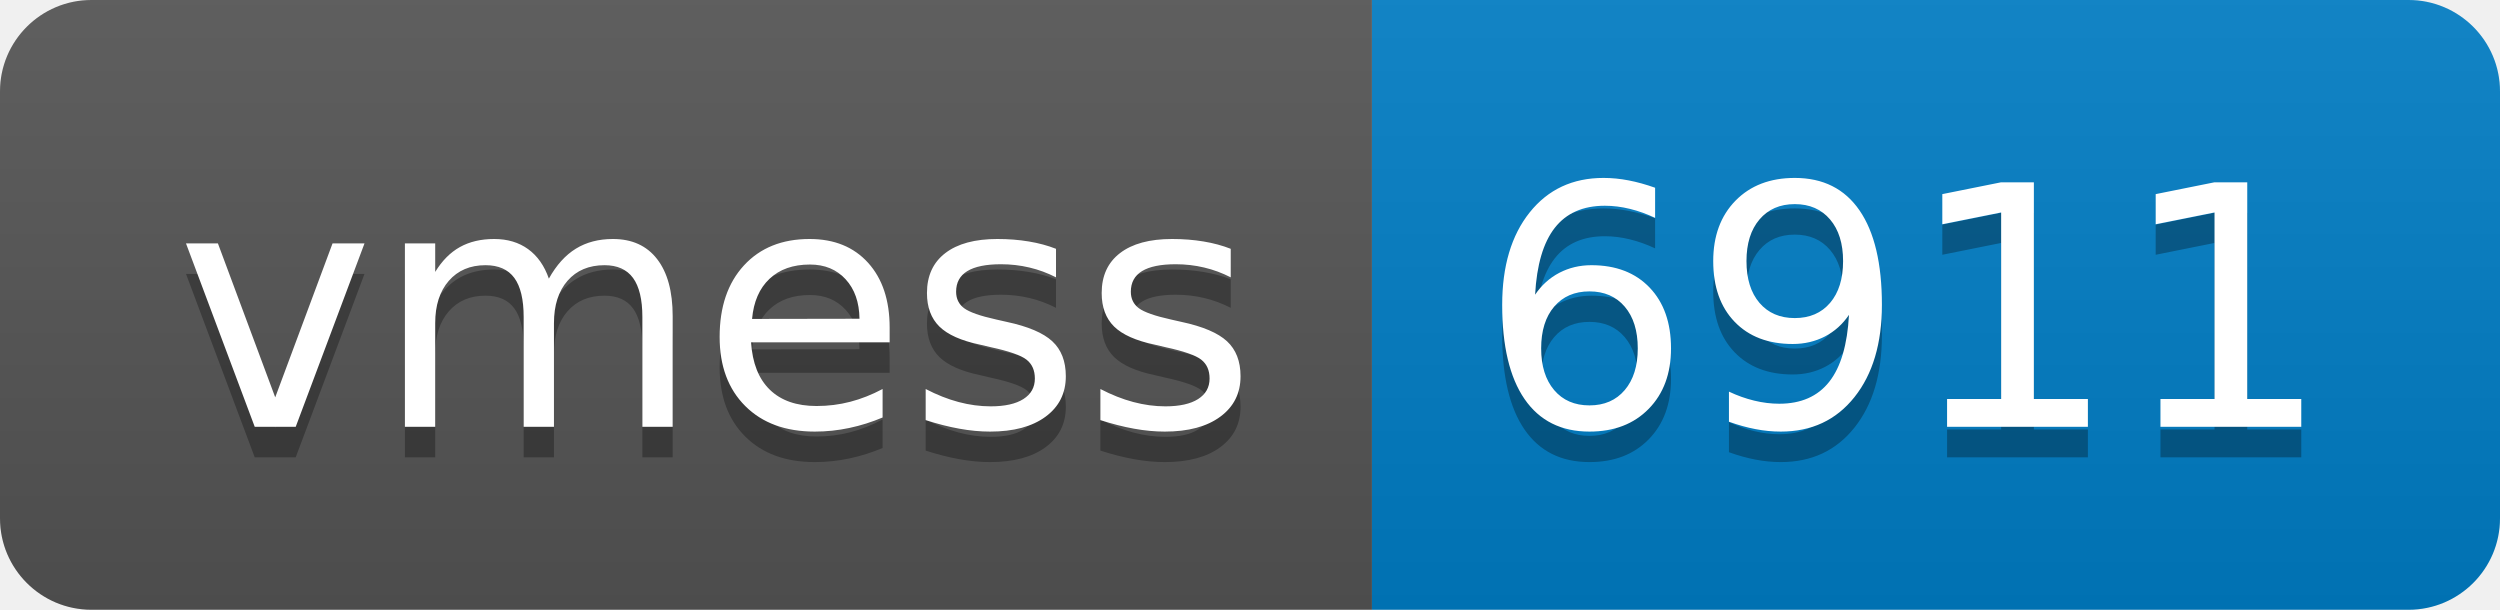
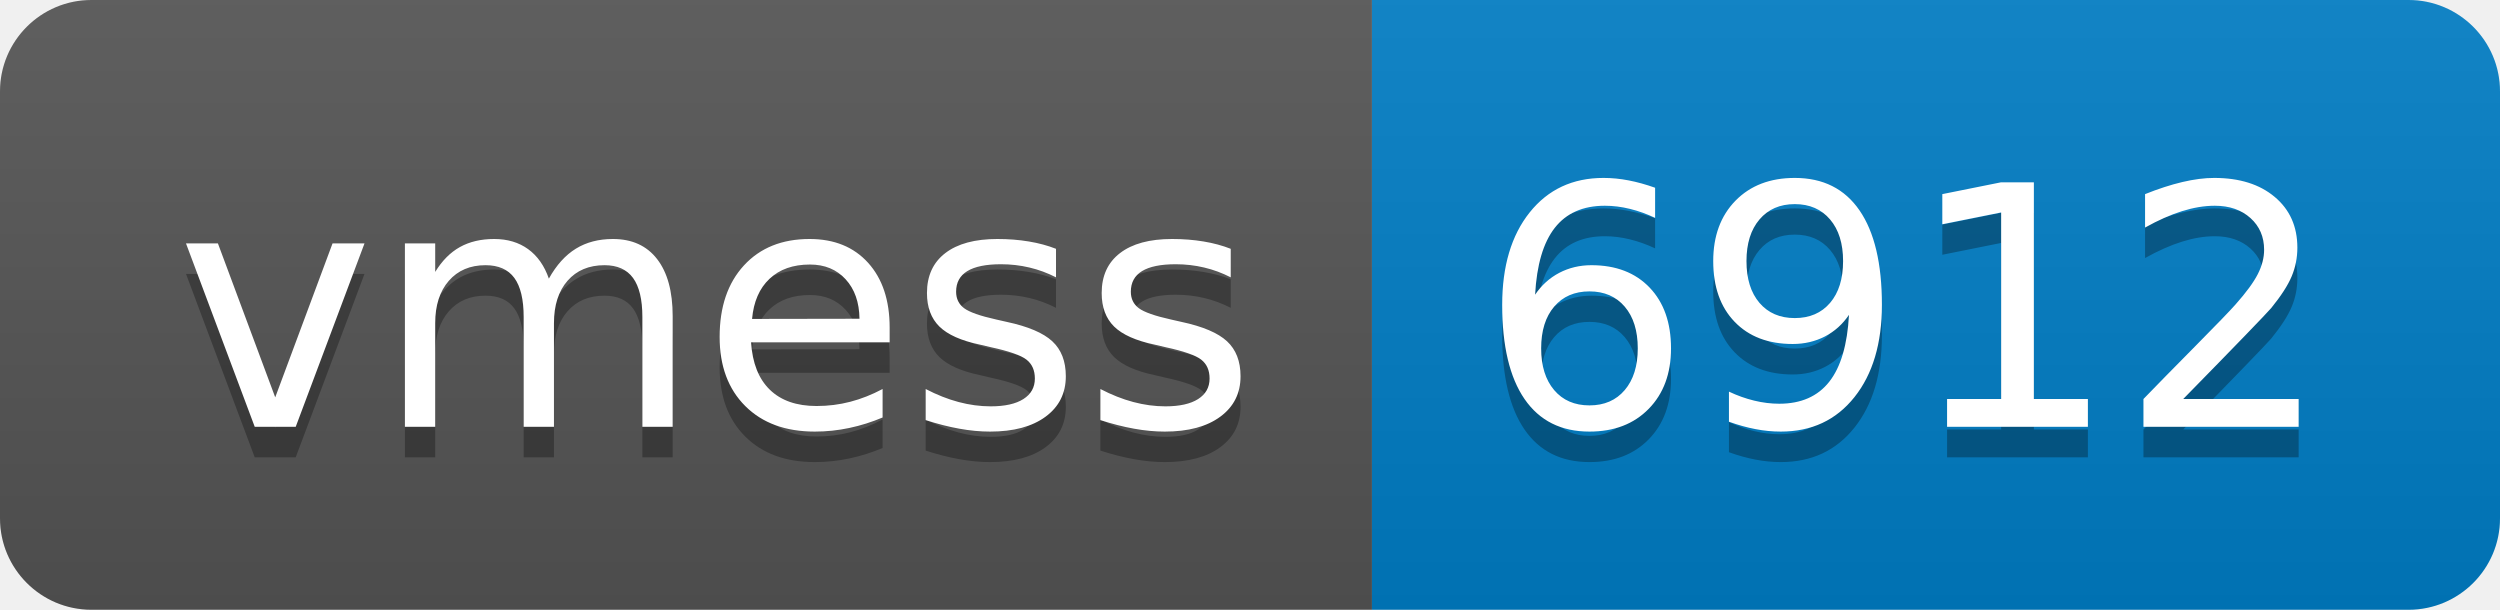
- <svg xmlns="http://www.w3.org/2000/svg" width="82" height="20" role="img" aria-label="vmess: 6911">
+ <svg xmlns="http://www.w3.org/2000/svg" width="82" height="20" role="img" aria-label="vmess: 6912">
  <linearGradient id="s" x2="0" y2="100%">
    <stop offset="0" stop-color="#bbb" stop-opacity=".1" />
    <stop offset="1" stop-opacity=".1" />
  </linearGradient>
  <clipPath id="r">
    <rect width="82" height="20" rx="3" fill="#fff" />
  </clipPath>
  <g clip-path="url(#r)">
    <rect width="45" height="20" fill="#555" />
    <rect x="45" width="37" height="20" fill="#007ec6" />
    <rect width="82" height="20" fill="url(#s)" />
  </g>
  <g fill="#fff" text-anchor="middle" font-family="Verdana,Geneva,DejaVu Sans,sans-serif" text-rendering="geometricPrecision" font-size="110">
    <text aria-hidden="true" x="235" y="150" fill="#010101" fill-opacity=".3" transform="scale(.1)" textLength="350">vmess</text>
    <text x="235" y="140" transform="scale(.1)" fill="#fff" textLength="350">vmess</text>
-     <text aria-hidden="true" x="625" y="150" fill="#010101" fill-opacity=".3" transform="scale(.1)" textLength="270">6911</text>
-     <text x="625" y="140" transform="scale(.1)" fill="#fff" textLength="270">6911</text>
+     <text aria-hidden="true" x="625" y="150" fill="#010101" fill-opacity=".3" transform="scale(.1)" textLength="270">6912</text>
+     <text x="625" y="140" transform="scale(.1)" fill="#fff" textLength="270">6912</text>
  </g>
</svg>
